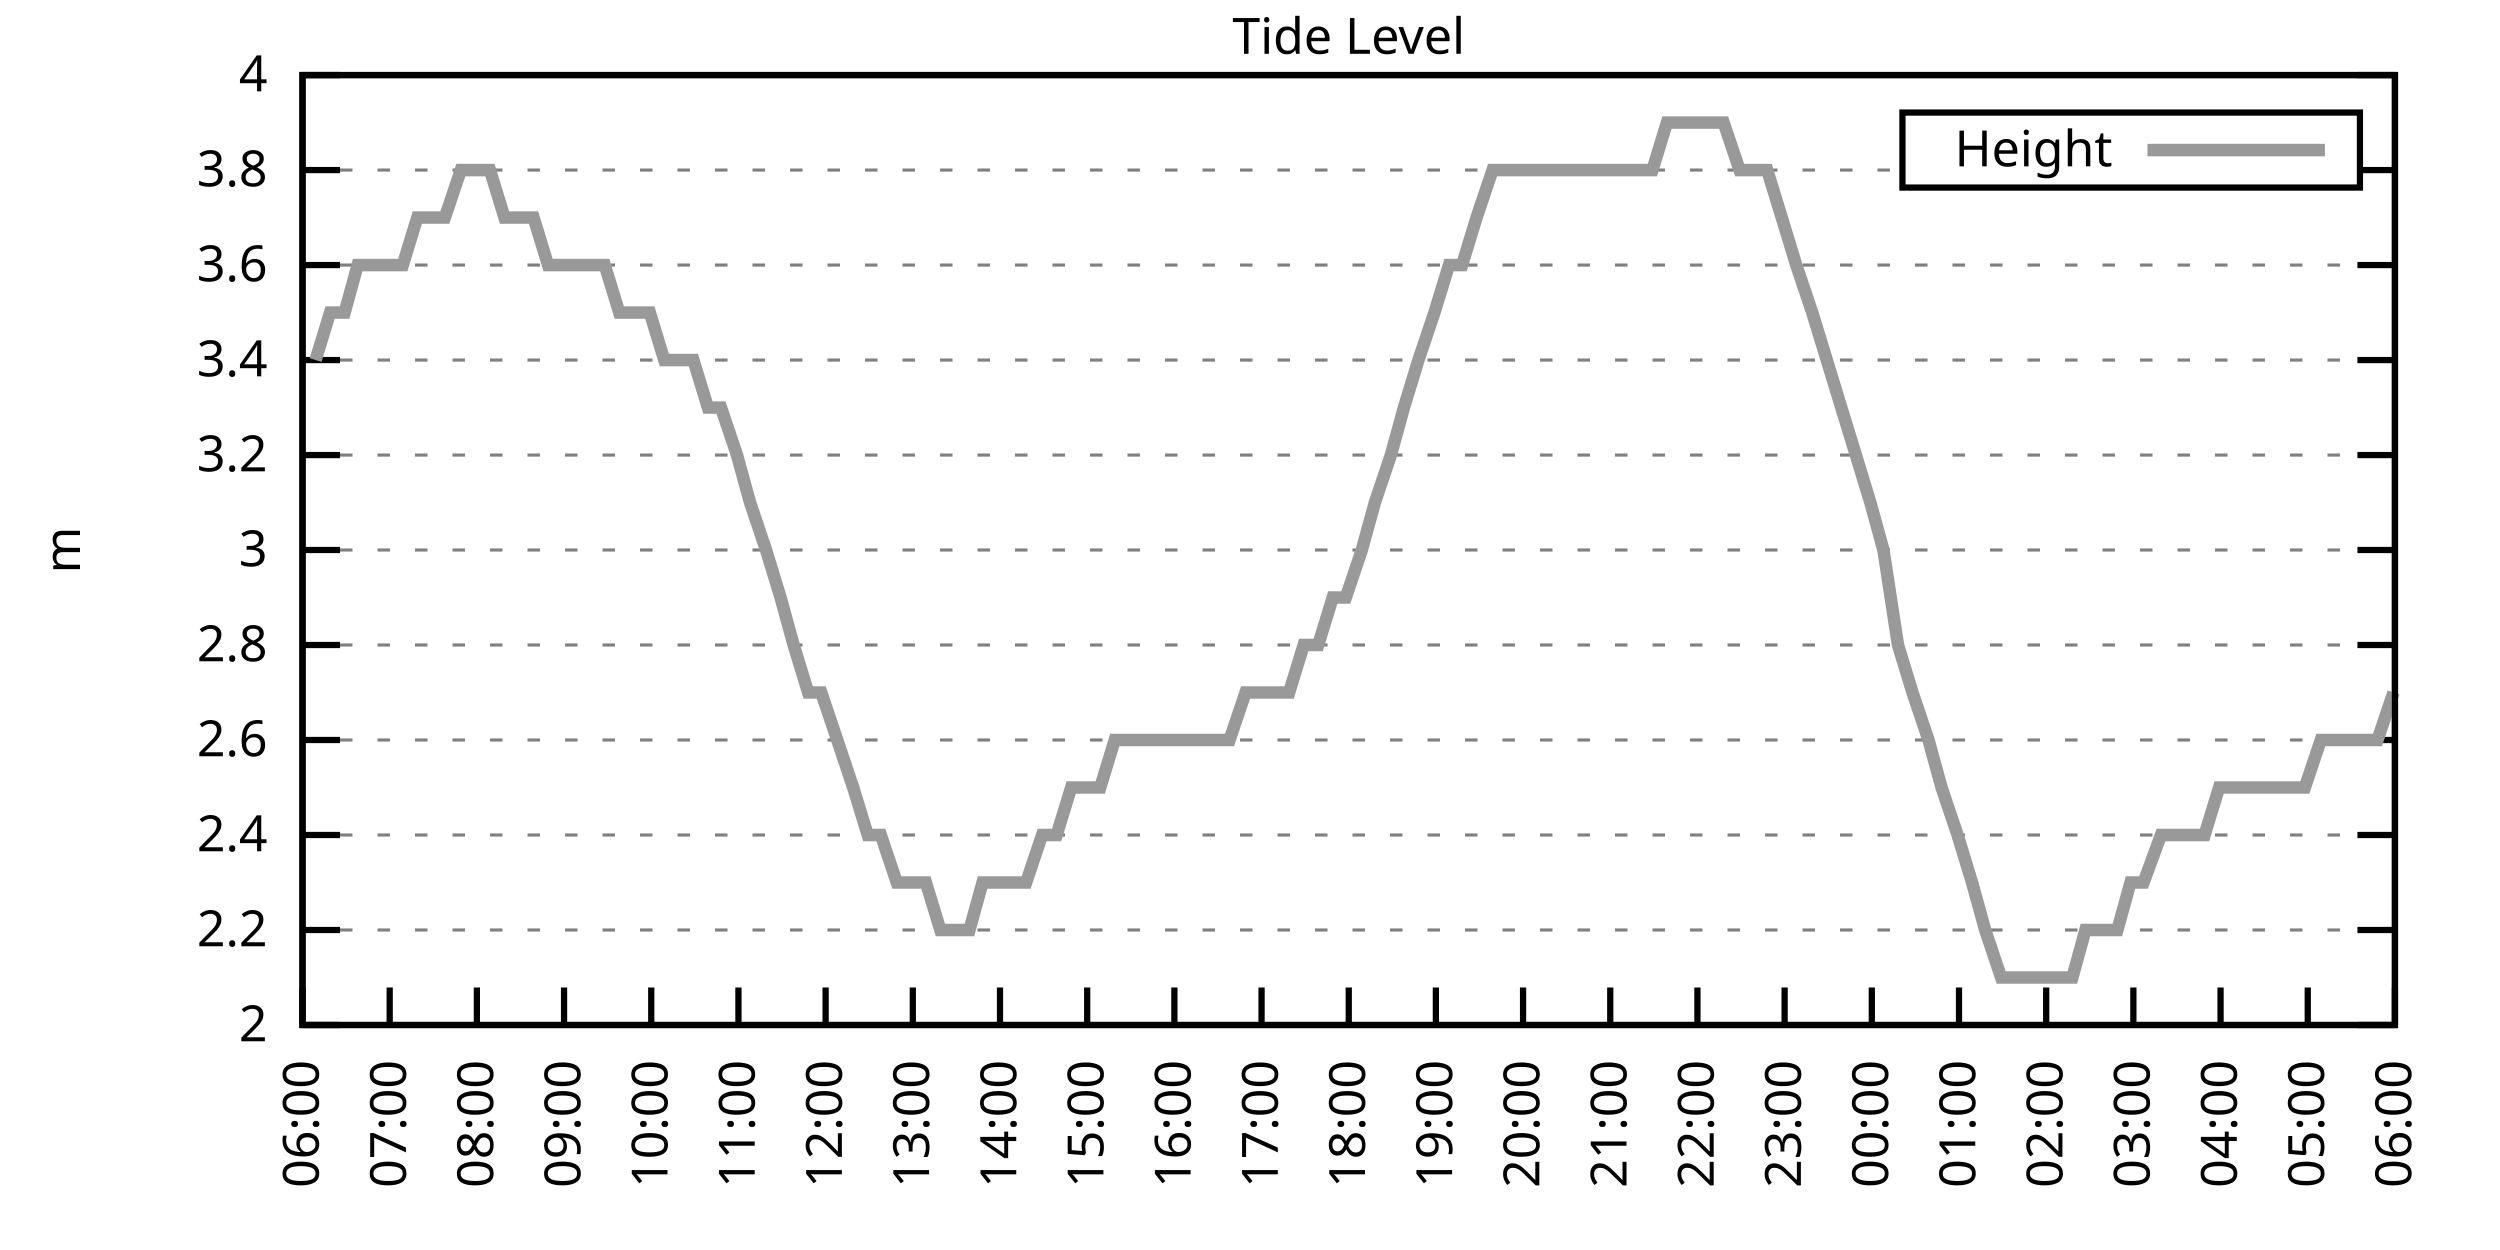
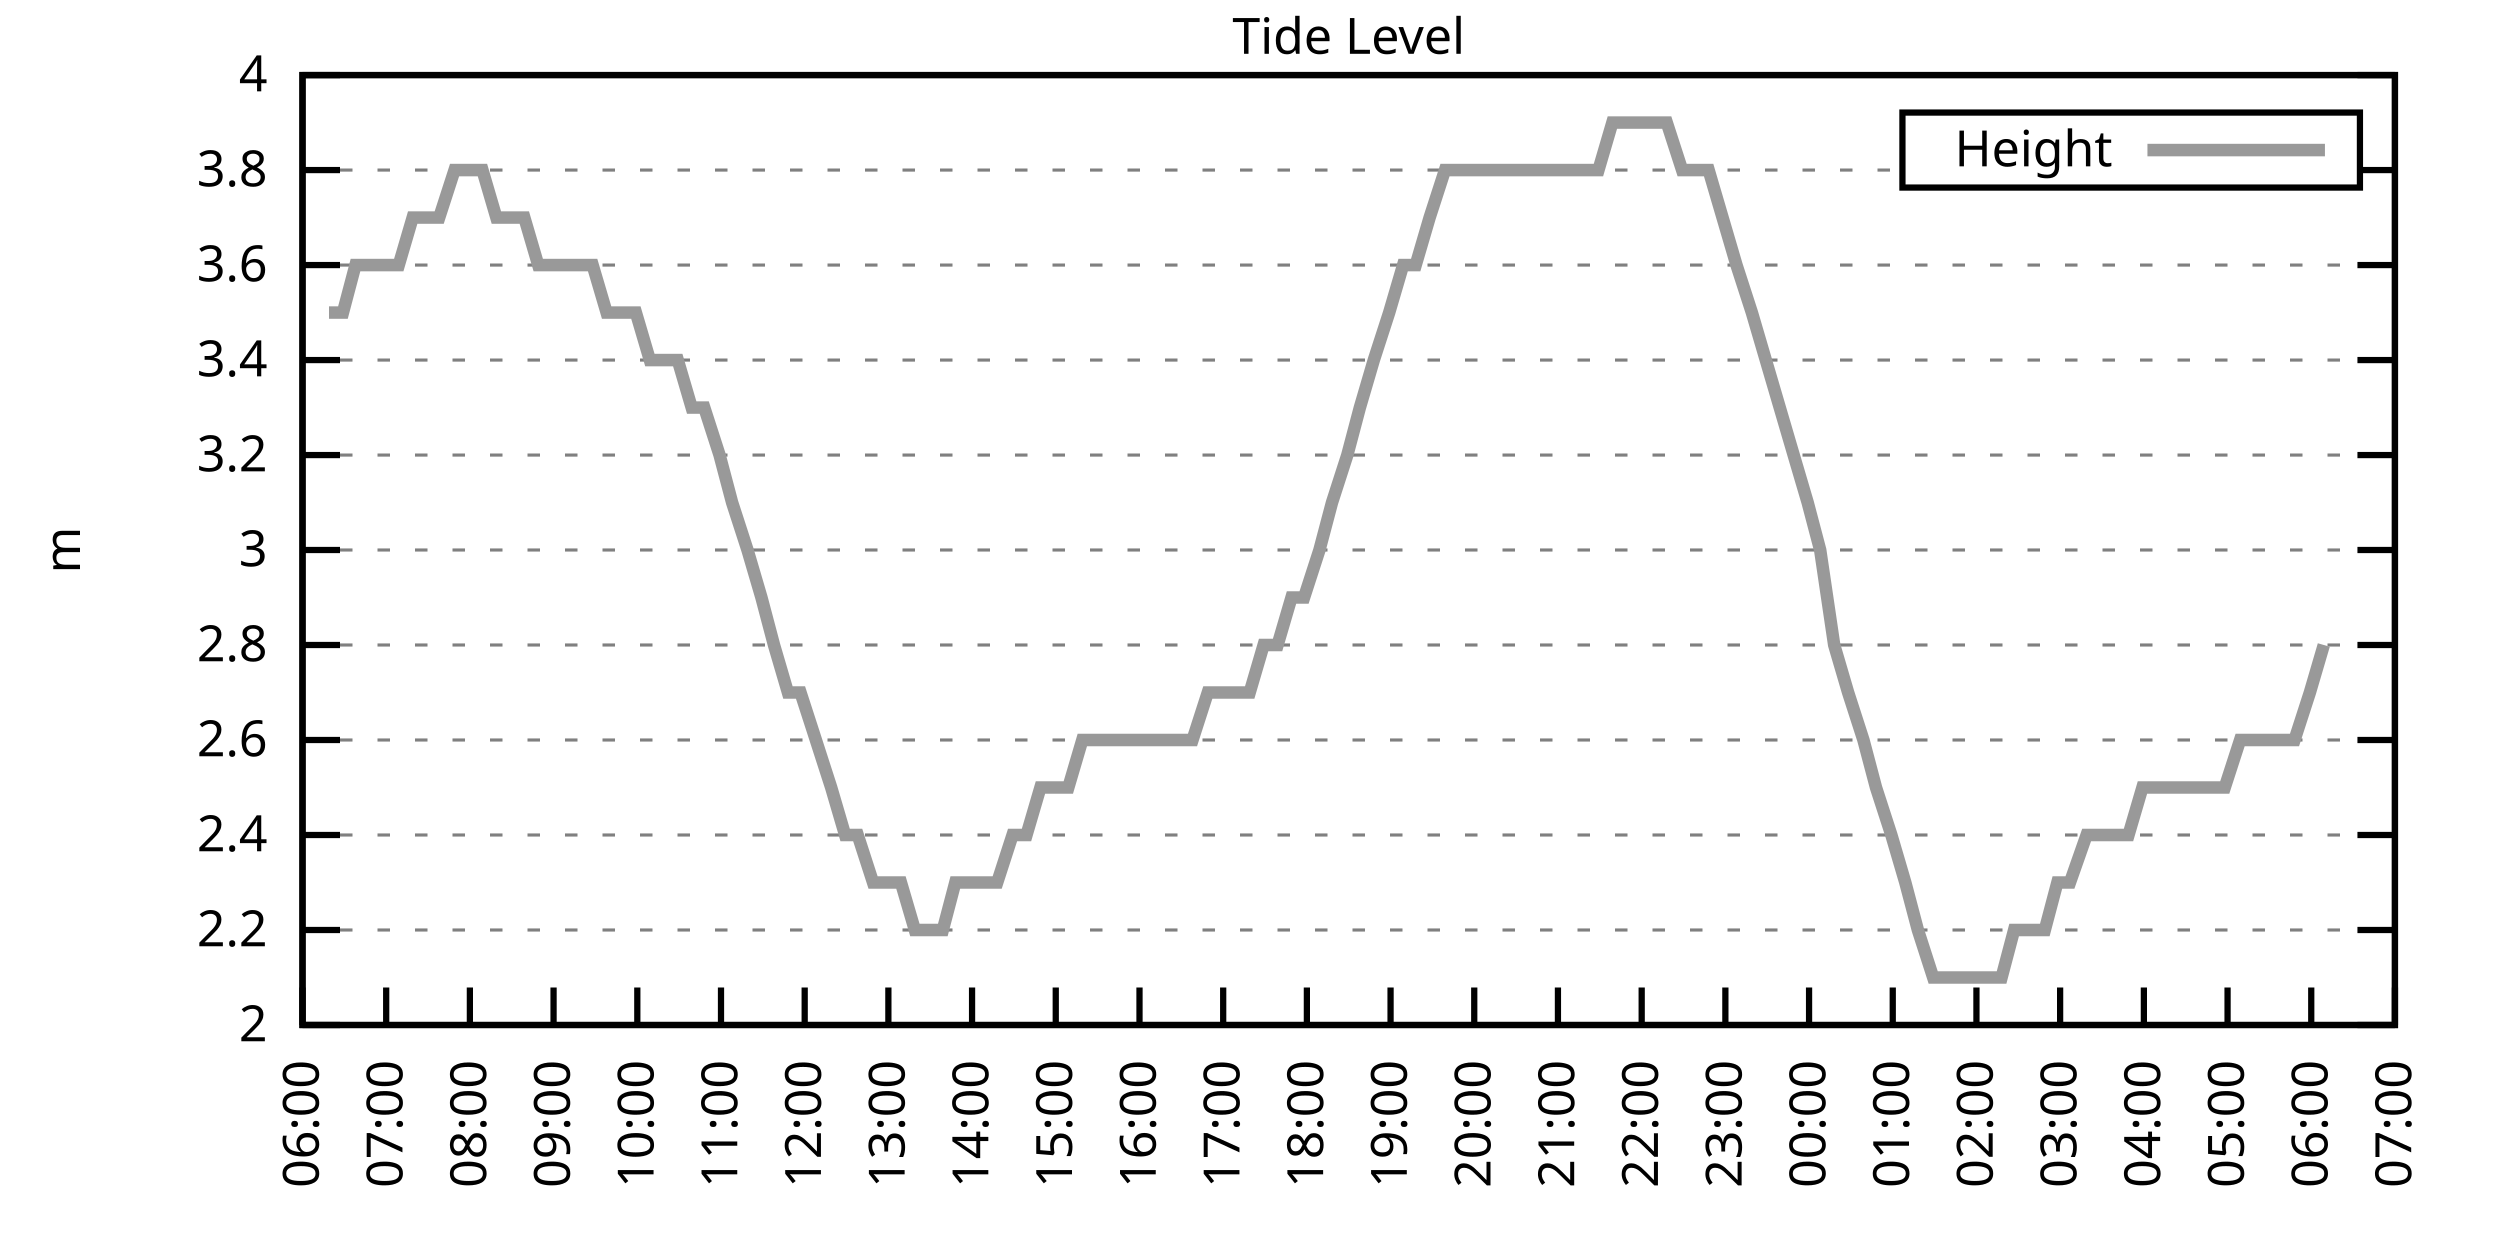
<svg xmlns="http://www.w3.org/2000/svg" xmlns:xlink="http://www.w3.org/1999/xlink" width="400" height="200" viewBox="0 0 400 200">
  <g id="gnuplot_canvas">
    <rect x="0" y="0" width="400" height="200" fill="none" />
    <defs>
      <circle id="gpDot" r="0.5" stroke-width="0.5" stroke="currentColor" />
      <path id="gpPt0" stroke-width="0.333" stroke="currentColor" d="M-1,0 h2 M0,-1 v2" />
      <path id="gpPt1" stroke-width="0.333" stroke="currentColor" d="M-1,-1 L1,1 M1,-1 L-1,1" />
      <path id="gpPt2" stroke-width="0.333" stroke="currentColor" d="M-1,0 L1,0 M0,-1 L0,1 M-1,-1 L1,1 M-1,1 L1,-1" />
      <rect id="gpPt3" stroke-width="0.333" stroke="currentColor" x="-1" y="-1" width="2" height="2" />
      <rect id="gpPt4" stroke-width="0.333" stroke="currentColor" fill="currentColor" x="-1" y="-1" width="2" height="2" />
      <circle id="gpPt5" stroke-width="0.333" stroke="currentColor" cx="0" cy="0" r="1" />
      <use xlink:href="#gpPt5" id="gpPt6" fill="currentColor" stroke="none" />
      <path id="gpPt7" stroke-width="0.333" stroke="currentColor" d="M0,-1.33 L-1.33,0.67 L1.33,0.67 z" />
      <use xlink:href="#gpPt7" id="gpPt8" fill="currentColor" stroke="none" />
      <use xlink:href="#gpPt7" id="gpPt9" stroke="currentColor" transform="rotate(180)" />
      <use xlink:href="#gpPt9" id="gpPt10" fill="currentColor" stroke="none" />
      <use xlink:href="#gpPt3" id="gpPt11" stroke="currentColor" transform="rotate(45)" />
      <use xlink:href="#gpPt11" id="gpPt12" fill="currentColor" stroke="none" />
      <path id="gpPt13" stroke-width="0.333" stroke="currentColor" d="M0,1.330 L1.265,0.411 L0.782,-1.067 L-0.782,-1.076 L-1.265,0.411 z" />
      <use xlink:href="#gpPt13" id="gpPt14" fill="currentColor" stroke="none" />
      <filter id="textbox" filterUnits="objectBoundingBox" x="0" y="0" height="1" width="1">
        <feFlood flood-color="white" flood-opacity="1" result="bgnd" />
        <feComposite in="SourceGraphic" in2="bgnd" operator="atop" />
      </filter>
      <filter id="greybox" filterUnits="objectBoundingBox" x="0" y="0" height="1" width="1">
        <feFlood flood-color="lightgrey" flood-opacity="1" result="grey" />
        <feComposite in="SourceGraphic" in2="grey" operator="atop" />
      </filter>
    </defs>
    <g fill="none" color="white" stroke="currentColor" stroke-width="1.00" stroke-linecap="butt" stroke-linejoin="miter">
</g>
    <g fill="none" color="black" stroke="currentColor" stroke-width="1.00" stroke-linecap="butt" stroke-linejoin="miter">
      <g stroke="none" shape-rendering="crispEdges">
        <polygon fill="rgb(255, 255, 255)" points="48.40,164.00 383.18,164.00 383.18,12.02 48.40,12.02 " />
      </g>
    </g>
    <g fill="none" color="black" stroke="currentColor" stroke-width="1.00" stroke-linecap="butt" stroke-linejoin="miter">
</g>
    <g fill="none" color="black" stroke="black" stroke-width="0.50" stroke-linecap="butt" stroke-linejoin="miter">
</g>
    <g fill="none" color="gray" stroke="currentColor" stroke-width="0.50" stroke-linecap="butt" stroke-linejoin="miter">
      <path stroke="gray" stroke-dasharray="2,4" class="gridline" d="M48.40,164.00 L383.19,164.00  " />
    </g>
    <g fill="none" color="gray" stroke="gray" stroke-width="1.00" stroke-linecap="butt" stroke-linejoin="miter">
</g>
    <g fill="none" color="black" stroke="currentColor" stroke-width="1.00" stroke-linecap="butt" stroke-linejoin="miter">
      <path stroke="black" d="M48.40,164.00 L54.40,164.00 M383.19,164.00 L377.19,164.00  " />
      <g transform="translate(42.80,166.60)" stroke="none" fill="black" font-family="Sans" font-size="8.00" text-anchor="end">
        <text>
          <tspan font-family="Sans"> 2</tspan>
        </text>
      </g>
    </g>
    <g fill="none" color="black" stroke="currentColor" stroke-width="1.00" stroke-linecap="butt" stroke-linejoin="miter">
</g>
    <g fill="none" color="black" stroke="black" stroke-width="0.50" stroke-linecap="butt" stroke-linejoin="miter">
</g>
    <g fill="none" color="gray" stroke="currentColor" stroke-width="0.50" stroke-linecap="butt" stroke-linejoin="miter">
      <path stroke="gray" stroke-dasharray="2,4" class="gridline" d="M48.40,148.80 L383.19,148.80  " />
    </g>
    <g fill="none" color="gray" stroke="gray" stroke-width="1.00" stroke-linecap="butt" stroke-linejoin="miter">
</g>
    <g fill="none" color="black" stroke="currentColor" stroke-width="1.00" stroke-linecap="butt" stroke-linejoin="miter">
      <path stroke="black" d="M48.40,148.80 L54.40,148.80 M383.19,148.80 L377.19,148.80  " />
      <g transform="translate(42.80,151.40)" stroke="none" fill="black" font-family="Sans" font-size="8.00" text-anchor="end">
        <text>
          <tspan font-family="Sans"> 2.2</tspan>
        </text>
      </g>
    </g>
    <g fill="none" color="black" stroke="currentColor" stroke-width="1.00" stroke-linecap="butt" stroke-linejoin="miter">
</g>
    <g fill="none" color="black" stroke="black" stroke-width="0.50" stroke-linecap="butt" stroke-linejoin="miter">
</g>
    <g fill="none" color="gray" stroke="currentColor" stroke-width="0.50" stroke-linecap="butt" stroke-linejoin="miter">
      <path stroke="gray" stroke-dasharray="2,4" class="gridline" d="M48.40,133.60 L383.19,133.60  " />
    </g>
    <g fill="none" color="gray" stroke="gray" stroke-width="1.00" stroke-linecap="butt" stroke-linejoin="miter">
</g>
    <g fill="none" color="black" stroke="currentColor" stroke-width="1.00" stroke-linecap="butt" stroke-linejoin="miter">
      <path stroke="black" d="M48.40,133.60 L54.40,133.60 M383.19,133.60 L377.19,133.60  " />
      <g transform="translate(42.80,136.20)" stroke="none" fill="black" font-family="Sans" font-size="8.00" text-anchor="end">
        <text>
          <tspan font-family="Sans"> 2.4</tspan>
        </text>
      </g>
    </g>
    <g fill="none" color="black" stroke="currentColor" stroke-width="1.00" stroke-linecap="butt" stroke-linejoin="miter">
</g>
    <g fill="none" color="black" stroke="black" stroke-width="0.50" stroke-linecap="butt" stroke-linejoin="miter">
</g>
    <g fill="none" color="gray" stroke="currentColor" stroke-width="0.50" stroke-linecap="butt" stroke-linejoin="miter">
      <path stroke="gray" stroke-dasharray="2,4" class="gridline" d="M48.40,118.40 L383.19,118.40  " />
    </g>
    <g fill="none" color="gray" stroke="gray" stroke-width="1.00" stroke-linecap="butt" stroke-linejoin="miter">
</g>
    <g fill="none" color="black" stroke="currentColor" stroke-width="1.00" stroke-linecap="butt" stroke-linejoin="miter">
      <path stroke="black" d="M48.40,118.40 L54.40,118.40 M383.19,118.40 L377.19,118.40  " />
      <g transform="translate(42.80,121.00)" stroke="none" fill="black" font-family="Sans" font-size="8.00" text-anchor="end">
        <text>
          <tspan font-family="Sans"> 2.6</tspan>
        </text>
      </g>
    </g>
    <g fill="none" color="black" stroke="currentColor" stroke-width="1.00" stroke-linecap="butt" stroke-linejoin="miter">
</g>
    <g fill="none" color="black" stroke="black" stroke-width="0.50" stroke-linecap="butt" stroke-linejoin="miter">
</g>
    <g fill="none" color="gray" stroke="currentColor" stroke-width="0.50" stroke-linecap="butt" stroke-linejoin="miter">
      <path stroke="gray" stroke-dasharray="2,4" class="gridline" d="M48.40,103.20 L383.19,103.20  " />
    </g>
    <g fill="none" color="gray" stroke="gray" stroke-width="1.00" stroke-linecap="butt" stroke-linejoin="miter">
</g>
    <g fill="none" color="black" stroke="currentColor" stroke-width="1.00" stroke-linecap="butt" stroke-linejoin="miter">
      <path stroke="black" d="M48.40,103.20 L54.40,103.20 M383.19,103.20 L377.19,103.20  " />
      <g transform="translate(42.80,105.80)" stroke="none" fill="black" font-family="Sans" font-size="8.00" text-anchor="end">
        <text>
          <tspan font-family="Sans"> 2.8</tspan>
        </text>
      </g>
    </g>
    <g fill="none" color="black" stroke="currentColor" stroke-width="1.00" stroke-linecap="butt" stroke-linejoin="miter">
</g>
    <g fill="none" color="black" stroke="black" stroke-width="0.50" stroke-linecap="butt" stroke-linejoin="miter">
</g>
    <g fill="none" color="gray" stroke="currentColor" stroke-width="0.50" stroke-linecap="butt" stroke-linejoin="miter">
      <path stroke="gray" stroke-dasharray="2,4" class="gridline" d="M48.40,88.00 L383.19,88.00  " />
    </g>
    <g fill="none" color="gray" stroke="gray" stroke-width="1.00" stroke-linecap="butt" stroke-linejoin="miter">
</g>
    <g fill="none" color="black" stroke="currentColor" stroke-width="1.00" stroke-linecap="butt" stroke-linejoin="miter">
      <path stroke="black" d="M48.40,88.00 L54.40,88.00 M383.19,88.00 L377.19,88.00  " />
      <g transform="translate(42.80,90.60)" stroke="none" fill="black" font-family="Sans" font-size="8.00" text-anchor="end">
        <text>
          <tspan font-family="Sans"> 3</tspan>
        </text>
      </g>
    </g>
    <g fill="none" color="black" stroke="currentColor" stroke-width="1.00" stroke-linecap="butt" stroke-linejoin="miter">
</g>
    <g fill="none" color="black" stroke="black" stroke-width="0.50" stroke-linecap="butt" stroke-linejoin="miter">
</g>
    <g fill="none" color="gray" stroke="currentColor" stroke-width="0.50" stroke-linecap="butt" stroke-linejoin="miter">
      <path stroke="gray" stroke-dasharray="2,4" class="gridline" d="M48.40,72.81 L383.19,72.81  " />
    </g>
    <g fill="none" color="gray" stroke="gray" stroke-width="1.00" stroke-linecap="butt" stroke-linejoin="miter">
</g>
    <g fill="none" color="black" stroke="currentColor" stroke-width="1.00" stroke-linecap="butt" stroke-linejoin="miter">
      <path stroke="black" d="M48.40,72.81 L54.40,72.81 M383.19,72.81 L377.19,72.81  " />
      <g transform="translate(42.80,75.41)" stroke="none" fill="black" font-family="Sans" font-size="8.00" text-anchor="end">
        <text>
          <tspan font-family="Sans"> 3.2</tspan>
        </text>
      </g>
    </g>
    <g fill="none" color="black" stroke="currentColor" stroke-width="1.00" stroke-linecap="butt" stroke-linejoin="miter">
</g>
    <g fill="none" color="black" stroke="black" stroke-width="0.50" stroke-linecap="butt" stroke-linejoin="miter">
</g>
    <g fill="none" color="gray" stroke="currentColor" stroke-width="0.50" stroke-linecap="butt" stroke-linejoin="miter">
      <path stroke="gray" stroke-dasharray="2,4" class="gridline" d="M48.40,57.61 L383.19,57.61  " />
    </g>
    <g fill="none" color="gray" stroke="gray" stroke-width="1.00" stroke-linecap="butt" stroke-linejoin="miter">
</g>
    <g fill="none" color="black" stroke="currentColor" stroke-width="1.00" stroke-linecap="butt" stroke-linejoin="miter">
      <path stroke="black" d="M48.40,57.61 L54.40,57.61 M383.19,57.61 L377.19,57.61  " />
      <g transform="translate(42.80,60.21)" stroke="none" fill="black" font-family="Sans" font-size="8.00" text-anchor="end">
        <text>
          <tspan font-family="Sans"> 3.4</tspan>
        </text>
      </g>
    </g>
    <g fill="none" color="black" stroke="currentColor" stroke-width="1.00" stroke-linecap="butt" stroke-linejoin="miter">
</g>
    <g fill="none" color="black" stroke="black" stroke-width="0.50" stroke-linecap="butt" stroke-linejoin="miter">
</g>
    <g fill="none" color="gray" stroke="currentColor" stroke-width="0.50" stroke-linecap="butt" stroke-linejoin="miter">
      <path stroke="gray" stroke-dasharray="2,4" class="gridline" d="M48.40,42.41 L383.19,42.41  " />
    </g>
    <g fill="none" color="gray" stroke="gray" stroke-width="1.00" stroke-linecap="butt" stroke-linejoin="miter">
</g>
    <g fill="none" color="black" stroke="currentColor" stroke-width="1.00" stroke-linecap="butt" stroke-linejoin="miter">
      <path stroke="black" d="M48.40,42.41 L54.40,42.41 M383.19,42.41 L377.19,42.41  " />
      <g transform="translate(42.80,45.01)" stroke="none" fill="black" font-family="Sans" font-size="8.00" text-anchor="end">
        <text>
          <tspan font-family="Sans"> 3.6</tspan>
        </text>
      </g>
    </g>
    <g fill="none" color="black" stroke="currentColor" stroke-width="1.00" stroke-linecap="butt" stroke-linejoin="miter">
</g>
    <g fill="none" color="black" stroke="black" stroke-width="0.50" stroke-linecap="butt" stroke-linejoin="miter">
</g>
    <g fill="none" color="gray" stroke="currentColor" stroke-width="0.50" stroke-linecap="butt" stroke-linejoin="miter">
      <path stroke="gray" stroke-dasharray="2,4" class="gridline" d="M48.40,27.21 L304.39,27.21 M377.59,27.21 L383.19,27.21  " />
    </g>
    <g fill="none" color="gray" stroke="gray" stroke-width="1.00" stroke-linecap="butt" stroke-linejoin="miter">
</g>
    <g fill="none" color="black" stroke="currentColor" stroke-width="1.00" stroke-linecap="butt" stroke-linejoin="miter">
      <path stroke="black" d="M48.40,27.21 L54.40,27.21 M383.19,27.21 L377.19,27.21  " />
      <g transform="translate(42.80,29.81)" stroke="none" fill="black" font-family="Sans" font-size="8.00" text-anchor="end">
        <text>
          <tspan font-family="Sans"> 3.8</tspan>
        </text>
      </g>
    </g>
    <g fill="none" color="black" stroke="currentColor" stroke-width="1.00" stroke-linecap="butt" stroke-linejoin="miter">
</g>
    <g fill="none" color="black" stroke="black" stroke-width="0.50" stroke-linecap="butt" stroke-linejoin="miter">
</g>
    <g fill="none" color="gray" stroke="currentColor" stroke-width="0.50" stroke-linecap="butt" stroke-linejoin="miter">
      <path stroke="gray" stroke-dasharray="2,4" class="gridline" d="M48.40,12.01 L383.19,12.01  " />
    </g>
    <g fill="none" color="gray" stroke="gray" stroke-width="1.00" stroke-linecap="butt" stroke-linejoin="miter">
</g>
    <g fill="none" color="black" stroke="currentColor" stroke-width="1.00" stroke-linecap="butt" stroke-linejoin="miter">
      <path stroke="black" d="M48.40,12.01 L54.40,12.01 M383.19,12.01 L377.19,12.01  " />
      <g transform="translate(42.80,14.61)" stroke="none" fill="black" font-family="Sans" font-size="8.00" text-anchor="end">
        <text>
          <tspan font-family="Sans"> 4</tspan>
        </text>
      </g>
    </g>
    <g fill="none" color="black" stroke="currentColor" stroke-width="1.00" stroke-linecap="butt" stroke-linejoin="miter">
      <path stroke="black" d="M48.40,164.00 L48.40,158.00  " />
      <g transform="translate(51.00,169.60) rotate(270.00)" stroke="none" fill="black" font-family="Sans" font-size="8.00" text-anchor="end">
        <text>
          <tspan font-family="Sans">06:00</tspan>
        </text>
      </g>
    </g>
    <g fill="none" color="black" stroke="currentColor" stroke-width="1.00" stroke-linecap="butt" stroke-linejoin="miter">
-       <path stroke="black" d="M62.35,164.00 L62.35,158.00  " />
-       <g transform="translate(64.95,169.60) rotate(270.00)" stroke="none" fill="black" font-family="Sans" font-size="8.00" text-anchor="end">
+       <path stroke="black" d="M61.79,164.00 L61.79,158.00  " />
+       <g transform="translate(64.39,169.60) rotate(270.00)" stroke="none" fill="black" font-family="Sans" font-size="8.00" text-anchor="end">
        <text>
          <tspan font-family="Sans">07:00</tspan>
        </text>
      </g>
    </g>
    <g fill="none" color="black" stroke="currentColor" stroke-width="1.00" stroke-linecap="butt" stroke-linejoin="miter">
-       <path stroke="black" d="M76.30,164.00 L76.30,158.00  " />
-       <g transform="translate(78.90,169.60) rotate(270.00)" stroke="none" fill="black" font-family="Sans" font-size="8.00" text-anchor="end">
+       <path stroke="black" d="M75.18,164.00 L75.18,158.00  " />
+       <g transform="translate(77.78,169.60) rotate(270.00)" stroke="none" fill="black" font-family="Sans" font-size="8.00" text-anchor="end">
        <text>
          <tspan font-family="Sans">08:00</tspan>
        </text>
      </g>
    </g>
    <g fill="none" color="black" stroke="currentColor" stroke-width="1.00" stroke-linecap="butt" stroke-linejoin="miter">
-       <path stroke="black" d="M90.25,164.00 L90.25,158.00  " />
-       <g transform="translate(92.85,169.60) rotate(270.00)" stroke="none" fill="black" font-family="Sans" font-size="8.00" text-anchor="end">
+       <path stroke="black" d="M88.57,164.00 L88.57,158.00  " />
+       <g transform="translate(91.17,169.60) rotate(270.00)" stroke="none" fill="black" font-family="Sans" font-size="8.00" text-anchor="end">
        <text>
          <tspan font-family="Sans">09:00</tspan>
        </text>
      </g>
    </g>
    <g fill="none" color="black" stroke="currentColor" stroke-width="1.00" stroke-linecap="butt" stroke-linejoin="miter">
-       <path stroke="black" d="M104.20,164.00 L104.20,158.00  " />
-       <g transform="translate(106.80,169.60) rotate(270.00)" stroke="none" fill="black" font-family="Sans" font-size="8.00" text-anchor="end">
+       <path stroke="black" d="M101.97,164.00 L101.97,158.00  " />
+       <g transform="translate(104.57,169.60) rotate(270.00)" stroke="none" fill="black" font-family="Sans" font-size="8.00" text-anchor="end">
        <text>
          <tspan font-family="Sans">10:00</tspan>
        </text>
      </g>
    </g>
    <g fill="none" color="black" stroke="currentColor" stroke-width="1.00" stroke-linecap="butt" stroke-linejoin="miter">
-       <path stroke="black" d="M118.15,164.00 L118.15,158.00  " />
-       <g transform="translate(120.75,169.60) rotate(270.00)" stroke="none" fill="black" font-family="Sans" font-size="8.00" text-anchor="end">
+       <path stroke="black" d="M115.36,164.00 L115.36,158.00  " />
+       <g transform="translate(117.96,169.60) rotate(270.00)" stroke="none" fill="black" font-family="Sans" font-size="8.00" text-anchor="end">
        <text>
          <tspan font-family="Sans">11:00</tspan>
        </text>
      </g>
    </g>
    <g fill="none" color="black" stroke="currentColor" stroke-width="1.00" stroke-linecap="butt" stroke-linejoin="miter">
-       <path stroke="black" d="M132.10,164.00 L132.10,158.00  " />
-       <g transform="translate(134.70,169.60) rotate(270.00)" stroke="none" fill="black" font-family="Sans" font-size="8.00" text-anchor="end">
+       <path stroke="black" d="M128.75,164.00 L128.75,158.00  " />
+       <g transform="translate(131.35,169.60) rotate(270.00)" stroke="none" fill="black" font-family="Sans" font-size="8.00" text-anchor="end">
        <text>
          <tspan font-family="Sans">12:00</tspan>
        </text>
      </g>
    </g>
    <g fill="none" color="black" stroke="currentColor" stroke-width="1.00" stroke-linecap="butt" stroke-linejoin="miter">
-       <path stroke="black" d="M146.05,164.00 L146.05,158.00  " />
-       <g transform="translate(148.65,169.60) rotate(270.00)" stroke="none" fill="black" font-family="Sans" font-size="8.00" text-anchor="end">
+       <path stroke="black" d="M142.14,164.00 L142.14,158.00  " />
+       <g transform="translate(144.74,169.60) rotate(270.00)" stroke="none" fill="black" font-family="Sans" font-size="8.00" text-anchor="end">
        <text>
          <tspan font-family="Sans">13:00</tspan>
        </text>
      </g>
    </g>
    <g fill="none" color="black" stroke="currentColor" stroke-width="1.00" stroke-linecap="butt" stroke-linejoin="miter">
-       <path stroke="black" d="M160.00,164.00 L160.00,158.00  " />
-       <g transform="translate(162.60,169.60) rotate(270.00)" stroke="none" fill="black" font-family="Sans" font-size="8.00" text-anchor="end">
+       <path stroke="black" d="M155.53,164.00 L155.53,158.00  " />
+       <g transform="translate(158.13,169.60) rotate(270.00)" stroke="none" fill="black" font-family="Sans" font-size="8.00" text-anchor="end">
        <text>
          <tspan font-family="Sans">14:00</tspan>
        </text>
      </g>
    </g>
    <g fill="none" color="black" stroke="currentColor" stroke-width="1.00" stroke-linecap="butt" stroke-linejoin="miter">
-       <path stroke="black" d="M173.95,164.00 L173.95,158.00  " />
-       <g transform="translate(176.55,169.60) rotate(270.00)" stroke="none" fill="black" font-family="Sans" font-size="8.00" text-anchor="end">
+       <path stroke="black" d="M168.92,164.00 L168.92,158.00  " />
+       <g transform="translate(171.52,169.60) rotate(270.00)" stroke="none" fill="black" font-family="Sans" font-size="8.00" text-anchor="end">
        <text>
          <tspan font-family="Sans">15:00</tspan>
        </text>
      </g>
    </g>
    <g fill="none" color="black" stroke="currentColor" stroke-width="1.00" stroke-linecap="butt" stroke-linejoin="miter">
-       <path stroke="black" d="M187.90,164.00 L187.90,158.00  " />
-       <g transform="translate(190.50,169.60) rotate(270.00)" stroke="none" fill="black" font-family="Sans" font-size="8.00" text-anchor="end">
+       <path stroke="black" d="M182.32,164.00 L182.32,158.00  " />
+       <g transform="translate(184.92,169.60) rotate(270.00)" stroke="none" fill="black" font-family="Sans" font-size="8.00" text-anchor="end">
        <text>
          <tspan font-family="Sans">16:00</tspan>
        </text>
      </g>
    </g>
    <g fill="none" color="black" stroke="currentColor" stroke-width="1.00" stroke-linecap="butt" stroke-linejoin="miter">
-       <path stroke="black" d="M201.85,164.00 L201.85,158.00  " />
-       <g transform="translate(204.45,169.60) rotate(270.00)" stroke="none" fill="black" font-family="Sans" font-size="8.00" text-anchor="end">
+       <path stroke="black" d="M195.71,164.00 L195.71,158.00  " />
+       <g transform="translate(198.31,169.60) rotate(270.00)" stroke="none" fill="black" font-family="Sans" font-size="8.00" text-anchor="end">
        <text>
          <tspan font-family="Sans">17:00</tspan>
        </text>
      </g>
    </g>
    <g fill="none" color="black" stroke="currentColor" stroke-width="1.00" stroke-linecap="butt" stroke-linejoin="miter">
-       <path stroke="black" d="M215.80,164.00 L215.80,158.00  " />
-       <g transform="translate(218.40,169.60) rotate(270.00)" stroke="none" fill="black" font-family="Sans" font-size="8.00" text-anchor="end">
+       <path stroke="black" d="M209.10,164.00 L209.10,158.00  " />
+       <g transform="translate(211.70,169.60) rotate(270.00)" stroke="none" fill="black" font-family="Sans" font-size="8.00" text-anchor="end">
        <text>
          <tspan font-family="Sans">18:00</tspan>
        </text>
      </g>
    </g>
    <g fill="none" color="black" stroke="currentColor" stroke-width="1.00" stroke-linecap="butt" stroke-linejoin="miter">
-       <path stroke="black" d="M229.74,164.00 L229.74,158.00  " />
-       <g transform="translate(232.34,169.60) rotate(270.00)" stroke="none" fill="black" font-family="Sans" font-size="8.00" text-anchor="end">
+       <path stroke="black" d="M222.49,164.00 L222.49,158.00  " />
+       <g transform="translate(225.09,169.60) rotate(270.00)" stroke="none" fill="black" font-family="Sans" font-size="8.00" text-anchor="end">
        <text>
          <tspan font-family="Sans">19:00</tspan>
        </text>
      </g>
    </g>
    <g fill="none" color="black" stroke="currentColor" stroke-width="1.00" stroke-linecap="butt" stroke-linejoin="miter">
-       <path stroke="black" d="M243.69,164.00 L243.69,158.00  " />
-       <g transform="translate(246.29,169.60) rotate(270.00)" stroke="none" fill="black" font-family="Sans" font-size="8.00" text-anchor="end">
+       <path stroke="black" d="M235.88,164.00 L235.88,158.00  " />
+       <g transform="translate(238.48,169.60) rotate(270.00)" stroke="none" fill="black" font-family="Sans" font-size="8.00" text-anchor="end">
        <text>
          <tspan font-family="Sans">20:00</tspan>
        </text>
      </g>
    </g>
    <g fill="none" color="black" stroke="currentColor" stroke-width="1.00" stroke-linecap="butt" stroke-linejoin="miter">
-       <path stroke="black" d="M257.64,164.00 L257.64,158.00  " />
-       <g transform="translate(260.24,169.60) rotate(270.00)" stroke="none" fill="black" font-family="Sans" font-size="8.00" text-anchor="end">
+       <path stroke="black" d="M249.27,164.00 L249.27,158.00  " />
+       <g transform="translate(251.87,169.60) rotate(270.00)" stroke="none" fill="black" font-family="Sans" font-size="8.00" text-anchor="end">
        <text>
          <tspan font-family="Sans">21:00</tspan>
        </text>
      </g>
    </g>
    <g fill="none" color="black" stroke="currentColor" stroke-width="1.00" stroke-linecap="butt" stroke-linejoin="miter">
-       <path stroke="black" d="M271.59,164.00 L271.59,158.00  " />
-       <g transform="translate(274.19,169.60) rotate(270.00)" stroke="none" fill="black" font-family="Sans" font-size="8.00" text-anchor="end">
+       <path stroke="black" d="M262.67,164.00 L262.67,158.00  " />
+       <g transform="translate(265.27,169.60) rotate(270.00)" stroke="none" fill="black" font-family="Sans" font-size="8.00" text-anchor="end">
        <text>
          <tspan font-family="Sans">22:00</tspan>
        </text>
      </g>
    </g>
    <g fill="none" color="black" stroke="currentColor" stroke-width="1.00" stroke-linecap="butt" stroke-linejoin="miter">
-       <path stroke="black" d="M285.54,164.00 L285.54,158.00  " />
-       <g transform="translate(288.14,169.60) rotate(270.00)" stroke="none" fill="black" font-family="Sans" font-size="8.00" text-anchor="end">
+       <path stroke="black" d="M276.06,164.00 L276.06,158.00  " />
+       <g transform="translate(278.66,169.60) rotate(270.00)" stroke="none" fill="black" font-family="Sans" font-size="8.00" text-anchor="end">
        <text>
          <tspan font-family="Sans">23:00</tspan>
        </text>
      </g>
    </g>
    <g fill="none" color="black" stroke="currentColor" stroke-width="1.00" stroke-linecap="butt" stroke-linejoin="miter">
-       <path stroke="black" d="M299.49,164.00 L299.49,158.00  " />
-       <g transform="translate(302.09,169.60) rotate(270.00)" stroke="none" fill="black" font-family="Sans" font-size="8.00" text-anchor="end">
+       <path stroke="black" d="M289.45,164.00 L289.45,158.00  " />
+       <g transform="translate(292.05,169.60) rotate(270.00)" stroke="none" fill="black" font-family="Sans" font-size="8.00" text-anchor="end">
        <text>
          <tspan font-family="Sans">00:00</tspan>
        </text>
      </g>
    </g>
    <g fill="none" color="black" stroke="currentColor" stroke-width="1.00" stroke-linecap="butt" stroke-linejoin="miter">
-       <path stroke="black" d="M313.44,164.00 L313.44,158.00  " />
-       <g transform="translate(316.04,169.60) rotate(270.00)" stroke="none" fill="black" font-family="Sans" font-size="8.00" text-anchor="end">
+       <path stroke="black" d="M302.84,164.00 L302.84,158.00  " />
+       <g transform="translate(305.44,169.60) rotate(270.00)" stroke="none" fill="black" font-family="Sans" font-size="8.00" text-anchor="end">
        <text>
          <tspan font-family="Sans">01:00</tspan>
        </text>
      </g>
    </g>
    <g fill="none" color="black" stroke="currentColor" stroke-width="1.00" stroke-linecap="butt" stroke-linejoin="miter">
-       <path stroke="black" d="M327.39,164.00 L327.39,158.00  " />
-       <g transform="translate(329.99,169.60) rotate(270.00)" stroke="none" fill="black" font-family="Sans" font-size="8.00" text-anchor="end">
+       <path stroke="black" d="M316.23,164.00 L316.23,158.00  " />
+       <g transform="translate(318.83,169.60) rotate(270.00)" stroke="none" fill="black" font-family="Sans" font-size="8.00" text-anchor="end">
        <text>
          <tspan font-family="Sans">02:00</tspan>
        </text>
      </g>
    </g>
    <g fill="none" color="black" stroke="currentColor" stroke-width="1.00" stroke-linecap="butt" stroke-linejoin="miter">
-       <path stroke="black" d="M341.34,164.00 L341.34,158.00  " />
-       <g transform="translate(343.94,169.60) rotate(270.00)" stroke="none" fill="black" font-family="Sans" font-size="8.00" text-anchor="end">
+       <path stroke="black" d="M329.62,164.00 L329.62,158.00  " />
+       <g transform="translate(332.22,169.60) rotate(270.00)" stroke="none" fill="black" font-family="Sans" font-size="8.00" text-anchor="end">
        <text>
          <tspan font-family="Sans">03:00</tspan>
        </text>
      </g>
    </g>
    <g fill="none" color="black" stroke="currentColor" stroke-width="1.00" stroke-linecap="butt" stroke-linejoin="miter">
-       <path stroke="black" d="M355.29,164.00 L355.29,158.00  " />
-       <g transform="translate(357.89,169.60) rotate(270.00)" stroke="none" fill="black" font-family="Sans" font-size="8.00" text-anchor="end">
+       <path stroke="black" d="M343.02,164.00 L343.02,158.00  " />
+       <g transform="translate(345.62,169.60) rotate(270.00)" stroke="none" fill="black" font-family="Sans" font-size="8.00" text-anchor="end">
        <text>
          <tspan font-family="Sans">04:00</tspan>
        </text>
      </g>
    </g>
    <g fill="none" color="black" stroke="currentColor" stroke-width="1.00" stroke-linecap="butt" stroke-linejoin="miter">
-       <path stroke="black" d="M369.24,164.00 L369.24,158.00  " />
-       <g transform="translate(371.84,169.60) rotate(270.00)" stroke="none" fill="black" font-family="Sans" font-size="8.00" text-anchor="end">
+       <path stroke="black" d="M356.41,164.00 L356.41,158.00  " />
+       <g transform="translate(359.01,169.60) rotate(270.00)" stroke="none" fill="black" font-family="Sans" font-size="8.00" text-anchor="end">
        <text>
          <tspan font-family="Sans">05:00</tspan>
+         </text>
+       </g>
+     </g>
+     <g fill="none" color="black" stroke="currentColor" stroke-width="1.00" stroke-linecap="butt" stroke-linejoin="miter">
+       <path stroke="black" d="M369.80,164.00 L369.80,158.00  " />
+       <g transform="translate(372.40,169.60) rotate(270.00)" stroke="none" fill="black" font-family="Sans" font-size="8.00" text-anchor="end">
+         <text>
+           <tspan font-family="Sans">06:00</tspan>
        </text>
      </g>
    </g>
    <g fill="none" color="black" stroke="currentColor" stroke-width="1.00" stroke-linecap="butt" stroke-linejoin="miter">
      <path stroke="black" d="M383.19,164.00 L383.19,158.00  " />
      <g transform="translate(385.79,169.60) rotate(270.00)" stroke="none" fill="black" font-family="Sans" font-size="8.00" text-anchor="end">
        <text>
-           <tspan font-family="Sans">06:00</tspan>
+           <tspan font-family="Sans">07:00</tspan>
        </text>
      </g>
    </g>
    <g fill="none" color="black" stroke="currentColor" stroke-width="1.00" stroke-linecap="butt" stroke-linejoin="miter">
</g>
    <g fill="none" color="black" stroke="currentColor" stroke-width="1.00" stroke-linecap="butt" stroke-linejoin="miter">
      <path stroke="black" d="M48.40,12.01 L48.40,164.00 L383.19,164.00 L383.19,12.01 L48.40,12.01 Z  " />
    </g>
    <g fill="none" color="black" stroke="currentColor" stroke-width="1.00" stroke-linecap="butt" stroke-linejoin="miter">
</g>
    <g fill="none" color="black" stroke="currentColor" stroke-width="1.00" stroke-linecap="butt" stroke-linejoin="miter">
      <path stroke="black" d="M304.39,30.01 L304.39,18.01 L377.59,18.01 L377.59,30.01 L304.39,30.01 Z  " />
    </g>
    <g id="Tide_level_plot_1">
      <g fill="none" color="white" stroke="black" stroke-width="2.00" stroke-linecap="butt" stroke-linejoin="miter">
</g>
      <g fill="none" color="black" stroke="currentColor" stroke-width="2.00" stroke-linecap="butt" stroke-linejoin="miter">
        <g transform="translate(337.99,26.61)" stroke="none" fill="black" font-family="Sans" font-size="8.00" text-anchor="end">
          <text>
            <tspan font-family="Sans">Height</tspan>
          </text>
        </g>
      </g>
      <g fill="none" color="black" stroke="currentColor" stroke-width="2.00" stroke-linecap="butt" stroke-linejoin="miter">
-         <path stroke="rgb(153, 153, 153)" d="M343.59,24.01 L371.99,24.01 M50.49,57.61 L52.82,50.01 L55.14,50.01 L57.23,42.41 L59.79,42.41 L61.88,42.41   L64.44,42.41 L66.77,34.81 L68.86,34.81 L71.18,34.81 L73.74,27.21 L76.07,27.21 L78.39,27.21 L80.72,34.81   L83.04,34.81 L85.37,34.81 L87.69,42.41 L89.78,42.41 L92.34,42.41 L94.67,42.41 L96.76,42.41 L99.08,50.01   L101.64,50.01 L103.97,50.01 L106.29,57.61 L108.62,57.61 L110.94,57.61 L113.27,65.21 L115.36,65.21 L117.92,72.81   L120.01,80.41 L122.57,88.00 L124.89,95.60 L126.98,103.20 L129.31,110.80 L131.40,110.80 L133.96,118.40 L136.51,126.00   L138.84,133.60 L140.93,133.60 L143.49,141.20 L145.58,141.20 L148.14,141.20 L150.46,148.80 L152.79,148.80 L155.11,148.80   L157.21,141.20 L159.76,141.20 L162.09,141.20 L164.18,141.20 L166.74,133.60 L169.06,133.60 L171.39,126.00 L173.71,126.00   L176.04,126.00 L178.36,118.40 L180.69,118.40 L182.78,118.40 L185.11,118.40 L187.66,118.40 L189.99,118.40 L192.31,118.40   L194.64,118.40 L196.73,118.40 L199.29,110.80 L201.15,110.80 L203.94,110.80 L206.26,110.80 L208.59,103.20 L210.91,103.20   L213.24,95.60 L215.33,95.60 L217.89,88.00 L219.98,80.41 L222.54,72.81 L224.63,65.21 L226.95,57.61 L229.51,50.01   L231.84,42.41 L233.93,42.41 L236.25,34.81 L238.81,27.21 L240.90,27.21 L243.46,27.21 L245.79,27.21 L248.11,27.21   L250.44,27.21 L252.76,27.21 L255.09,27.21 L257.18,27.21 L259.74,27.21 L262.06,27.21 L264.39,27.21 L266.71,19.61   L268.80,19.61 L271.13,19.61 L273.69,19.61 L275.78,19.61 L278.34,27.21 L280.66,27.21 L282.75,27.21 L285.08,34.81   L287.40,42.41 L289.96,50.01 L292.29,57.61 L294.61,65.21 L296.94,72.81 L299.26,80.41 L301.35,88.00 L303.68,103.20   L306.00,110.80 L308.56,118.40 L310.65,126.00 L313.21,133.60 L315.53,141.20 L317.63,148.80 L320.18,156.40 L322.51,156.40   L324.83,156.40 L326.93,156.40 L329.48,156.40 L331.58,156.40 L333.67,148.80 L336.46,148.80 L338.78,148.80 L340.88,141.20   L342.97,141.20 L345.76,133.60 L348.08,133.60 L350.18,133.60 L352.73,133.60 L355.06,126.00 L357.38,126.00 L359.48,126.00   L362.03,126.00 L364.36,126.00 L366.68,126.00 L368.78,126.00 L371.33,118.40 L373.66,118.40 L375.75,118.40 L378.08,118.40   L380.40,118.40 L382.96,110.80  " />
+         <path stroke="rgb(153, 153, 153)" d="M343.59,24.01 L371.99,24.01 M52.64,50.01 L54.87,50.01 L56.88,42.41 L59.34,42.41 L61.35,42.41 L63.80,42.41   L66.03,34.81 L68.04,34.81 L70.27,34.81 L72.73,27.21 L74.96,27.21 L77.19,27.21 L79.42,34.81 L81.66,34.81   L83.89,34.81 L86.12,42.41 L88.13,42.41 L90.58,42.41 L92.82,42.41 L94.82,42.41 L97.06,50.01 L99.51,50.01   L101.74,50.01 L103.98,57.61 L106.21,57.61 L108.44,57.61 L110.67,65.21 L112.68,65.21 L115.13,72.81 L117.14,80.41   L119.60,88.00 L121.83,95.60 L123.84,103.20 L126.07,110.80 L128.08,110.80 L130.54,118.40 L132.99,126.00 L135.22,133.60   L137.23,133.60 L139.69,141.20 L141.69,141.20 L144.15,141.20 L146.38,148.80 L148.61,148.80 L150.85,148.80 L152.85,141.20   L155.31,141.20 L157.54,141.20 L159.55,141.20 L162.01,133.60 L164.24,133.60 L166.47,126.00 L168.70,126.00 L170.93,126.00   L173.17,118.40 L175.40,118.40 L177.41,118.40 L179.64,118.40 L182.09,118.40 L184.32,118.40 L186.56,118.40 L188.79,118.40   L190.80,118.40 L193.25,110.80 L195.04,110.80 L197.72,110.80 L199.95,110.80 L202.18,103.20 L204.41,103.20 L206.64,95.60   L208.65,95.60 L211.11,88.00 L213.12,80.41 L215.57,72.81 L217.58,65.21 L219.81,57.61 L222.27,50.01 L224.50,42.41   L226.51,42.41 L228.74,34.81 L231.20,27.21 L233.20,27.21 L235.66,27.21 L237.89,27.21 L240.12,27.21 L242.36,27.21   L244.59,27.21 L246.82,27.21 L248.83,27.21 L251.28,27.21 L253.51,27.21 L255.75,27.21 L257.98,19.61 L259.99,19.61   L262.22,19.61 L264.67,19.61 L266.68,19.61 L269.14,27.21 L271.37,27.21 L273.38,27.21 L275.61,34.81 L277.84,42.41   L280.30,50.01 L282.53,57.61 L284.76,65.21 L286.99,72.81 L289.23,80.41 L291.23,88.00 L293.47,103.20 L295.70,110.80   L298.15,118.40 L300.16,126.00 L302.62,133.60 L304.85,141.20 L306.86,148.80 L309.31,156.40 L311.54,156.40 L313.78,156.40   L315.79,156.40 L318.24,156.40 L320.25,156.40 L322.26,148.80 L324.94,148.80 L327.17,148.80 L329.18,141.20 L331.19,141.20   L333.86,133.60 L336.10,133.60 L338.10,133.60 L340.56,133.60 L342.79,126.00 L345.02,126.00 L347.03,126.00 L349.49,126.00   L351.72,126.00 L353.95,126.00 L355.96,126.00 L358.42,118.40 L360.65,118.40 L362.66,118.40 L364.89,118.40 L367.12,118.40   L369.58,110.80 L371.81,103.20  " />
      </g>
    </g>
    <g fill="none" color="black" stroke="currentColor" stroke-width="2.00" stroke-linecap="butt" stroke-linejoin="miter">
</g>
    <g fill="none" color="black" stroke="black" stroke-width="1.00" stroke-linecap="butt" stroke-linejoin="miter">
</g>
    <g fill="none" color="black" stroke="currentColor" stroke-width="1.00" stroke-linecap="butt" stroke-linejoin="miter">
      <path stroke="black" d="M48.40,12.01 L48.40,164.00 L383.19,164.00 L383.19,12.01 L48.40,12.01 Z  " />
      <g transform="translate(12.80,88.01) rotate(270.00)" stroke="none" fill="black" font-family="Sans" font-size="8.00" text-anchor="middle">
        <text>
          <tspan font-family="Sans">m</tspan>
        </text>
      </g>
    </g>
    <g fill="none" color="black" stroke="currentColor" stroke-width="1.00" stroke-linecap="butt" stroke-linejoin="miter">
</g>
    <g fill="none" color="black" stroke="currentColor" stroke-width="1.00" stroke-linecap="butt" stroke-linejoin="miter">
      <g transform="translate(215.79,8.61)" stroke="none" fill="black" font-family="Sans" font-size="8.00" text-anchor="middle">
        <text>
          <tspan font-family="Sans">Tide Level</tspan>
        </text>
      </g>
    </g>
    <g fill="none" color="black" stroke="currentColor" stroke-width="1.00" stroke-linecap="butt" stroke-linejoin="miter">
</g>
  </g>
</svg>
